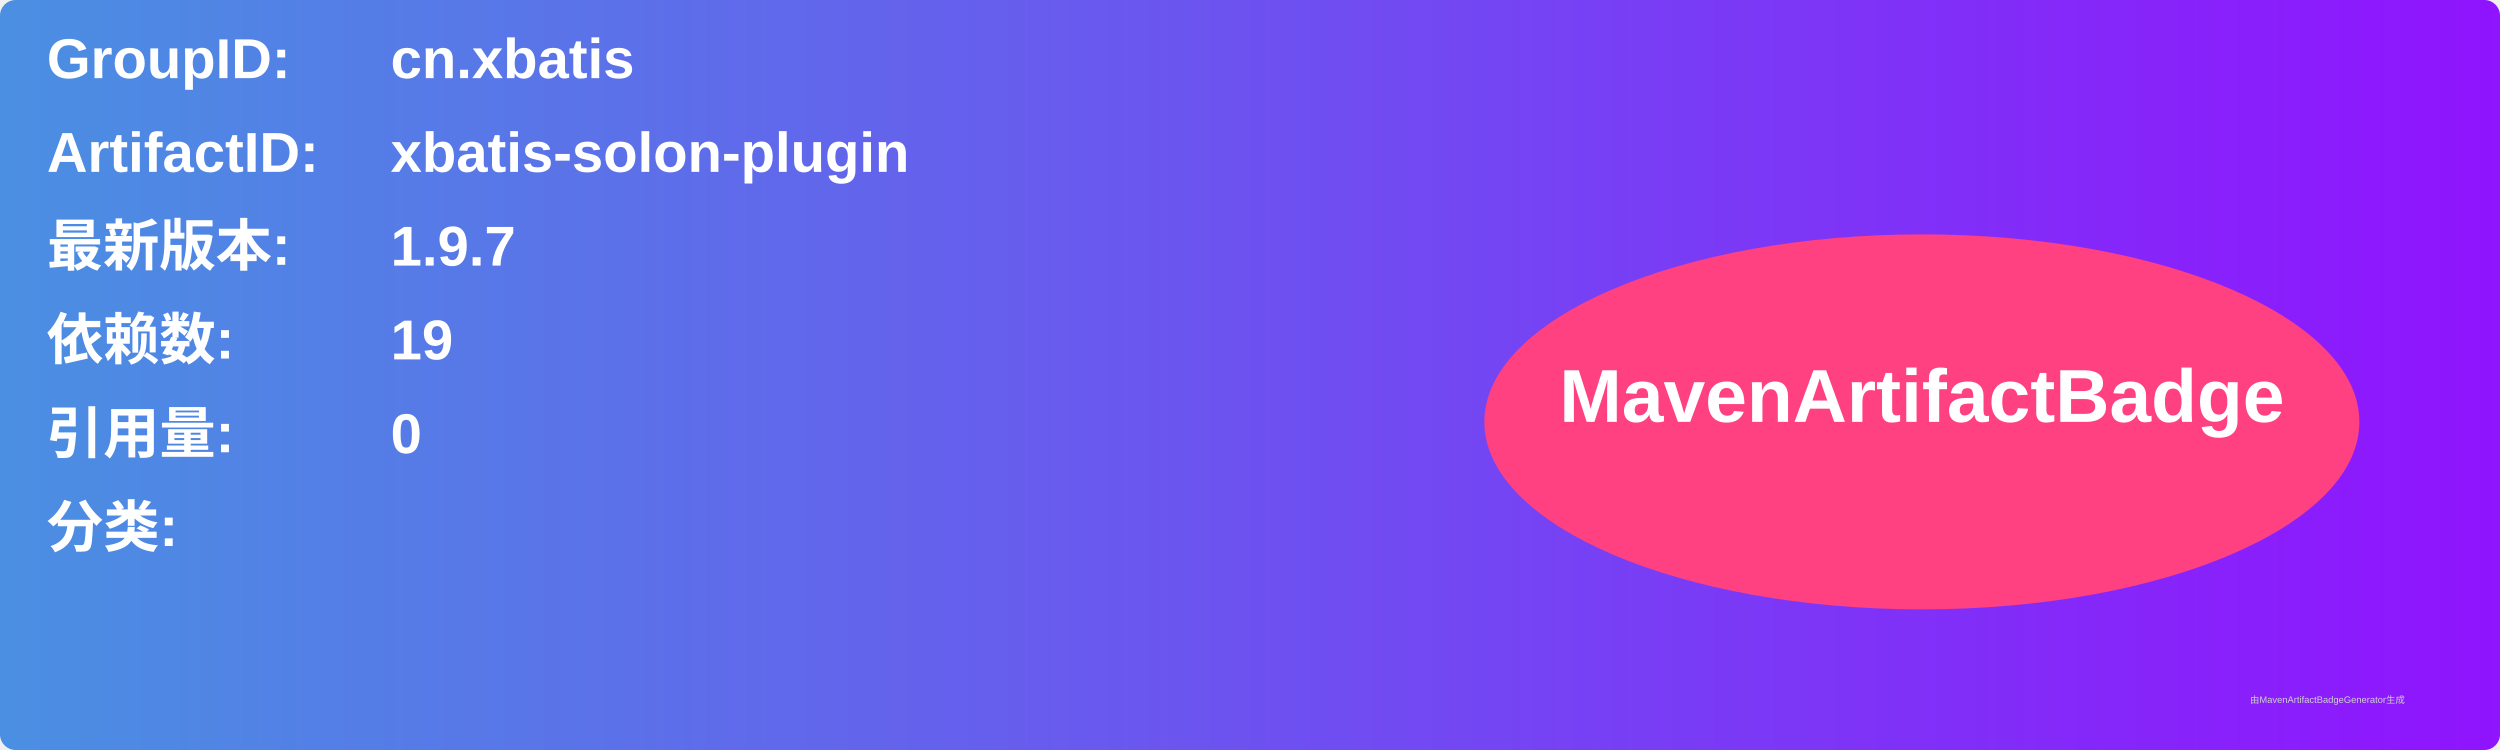
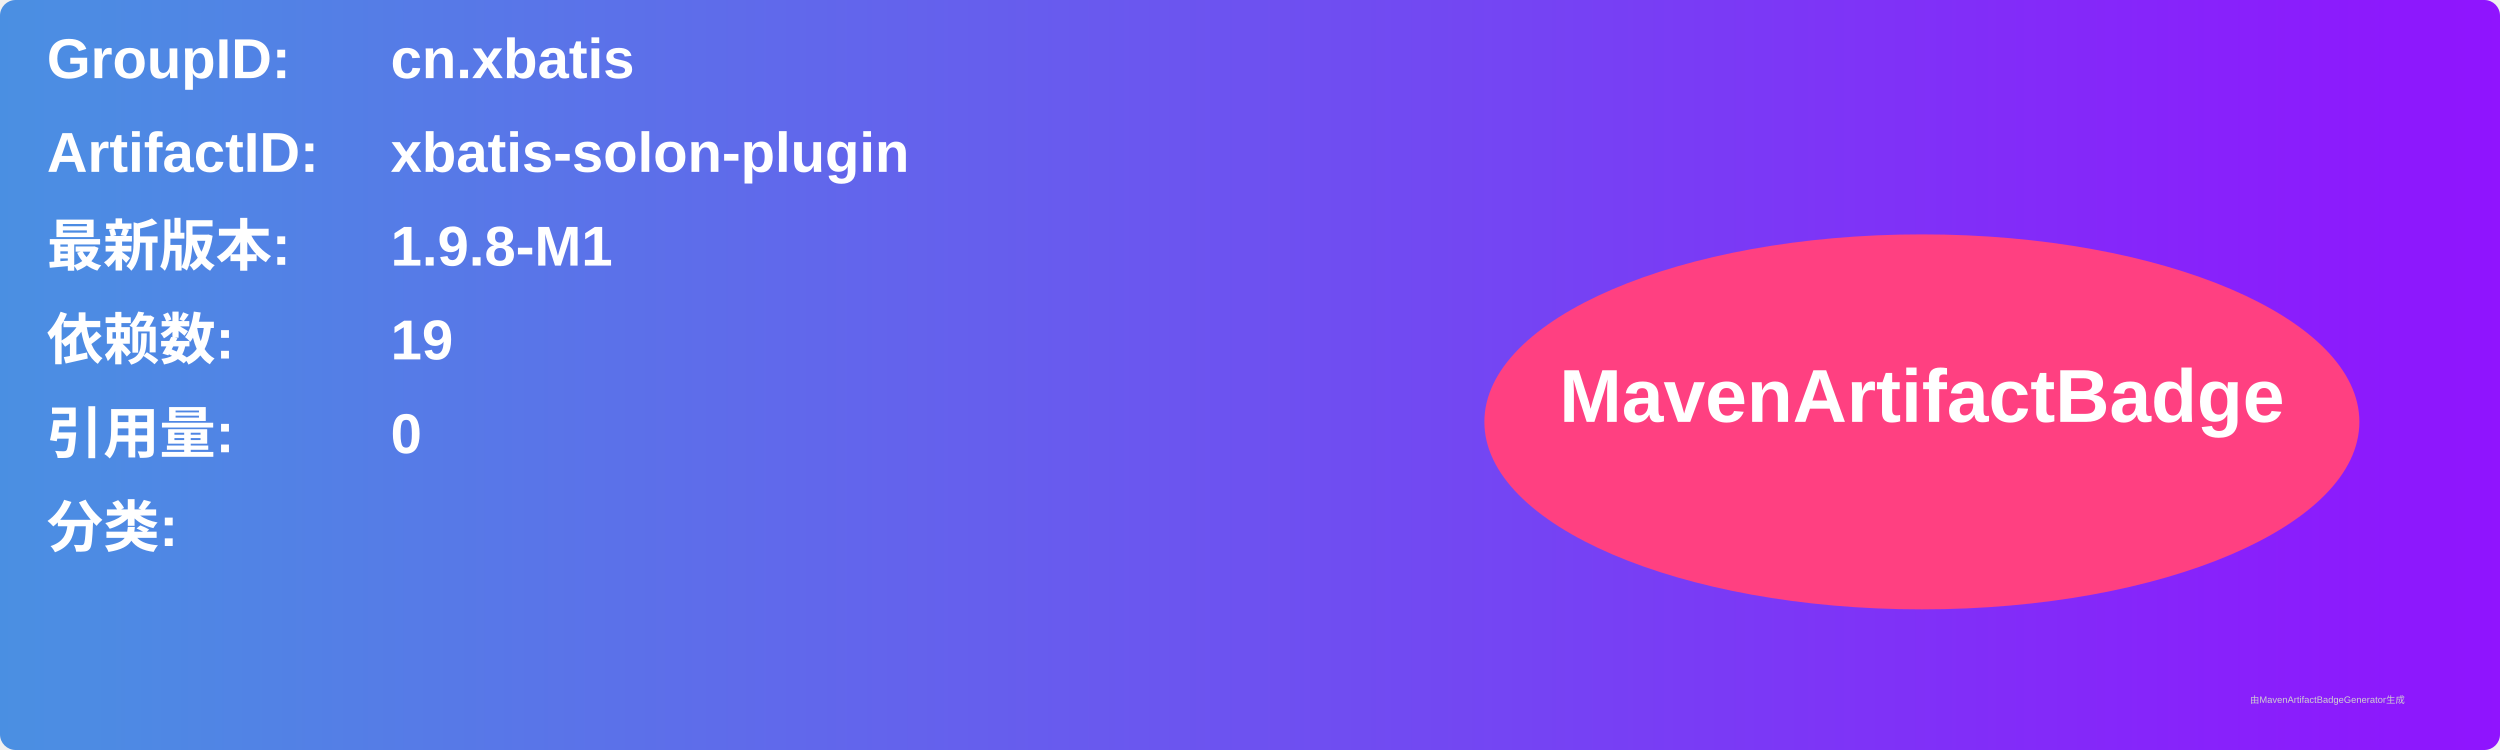
<svg xmlns="http://www.w3.org/2000/svg" width="800" height="240" viewBox="0 0 800 240">
  <linearGradient id="grad" x1="0%" y1="0%" x2="100%" y2="0%">
    <stop offset="0%" stop-color="#4a90e2" />
    <stop offset="100%" stop-color="#9013fe" />
  </linearGradient>
  <rect width="100%" height="100%" rx="5" ry="5" fill="url(#grad)" />
  <g transform="translate(15, 15)">
    <text x="0" y="10" font-family="Arial" font-size="18" fill="white" font-weight="bold" width="260">GroupID:</text>
    <text x="110" y="10" font-family="Arial" font-size="18" fill="white" font-weight="bold" width="460">cn.xbatis</text>
    <text x="0" y="40" font-family="Arial" font-size="18" fill="white" font-weight="bold" width="260">ArtifactID:</text>
    <text x="110" y="40" font-family="Arial" font-size="18" fill="white" font-weight="bold" width="460">xbatis-solon-plugin</text>
    <text x="0" y="70" font-family="Arial" font-size="18" fill="white" font-weight="bold">最新版本:</text>
    <text x="110" y="70" font-family="Arial" font-size="18" fill="white" font-weight="bold">
-       <tspan font-weight="bold">1.9.7</tspan>
+       <tspan font-weight="bold">1.9.8-M1</tspan>
    </text>
    <text x="0" y="100" font-family="Arial" font-size="18" fill="white" font-weight="bold">依赖数: </text>
    <text x="110" y="100" font-family="Arial" font-size="18" fill="white">
      <tspan font-weight="bold">19</tspan>
    </text>
    <text x="0" y="130" font-family="Arial" font-size="18" fill="white" font-weight="bold">引用量: </text>
    <text x="110" y="130" font-family="Arial" font-size="18" fill="white">
      <tspan font-weight="bold">0</tspan>
    </text>
    <text x="0" y="160" font-family="Arial" font-size="18" fill="white" font-weight="bold">分类:</text>
    <text x="10" y="190" font-family="Arial" font-size="10" fill="white">
      <tspan font-weight="bold" />
    </text>
    <ellipse cx="600" cy="120" rx="140" ry="60" fill="#ff4081" />
    <text x="600" y="120" text-anchor="middle" font-family="Arial" font-size="24" fill="white" font-weight="bold">MavenArtifactBadge</text>
  </g>
  <text x="720" y="225" font-family="Arial" font-size="3" fill="#d0d0d0">由MavenArtifactBadgeGenerator生成</text>
</svg>
